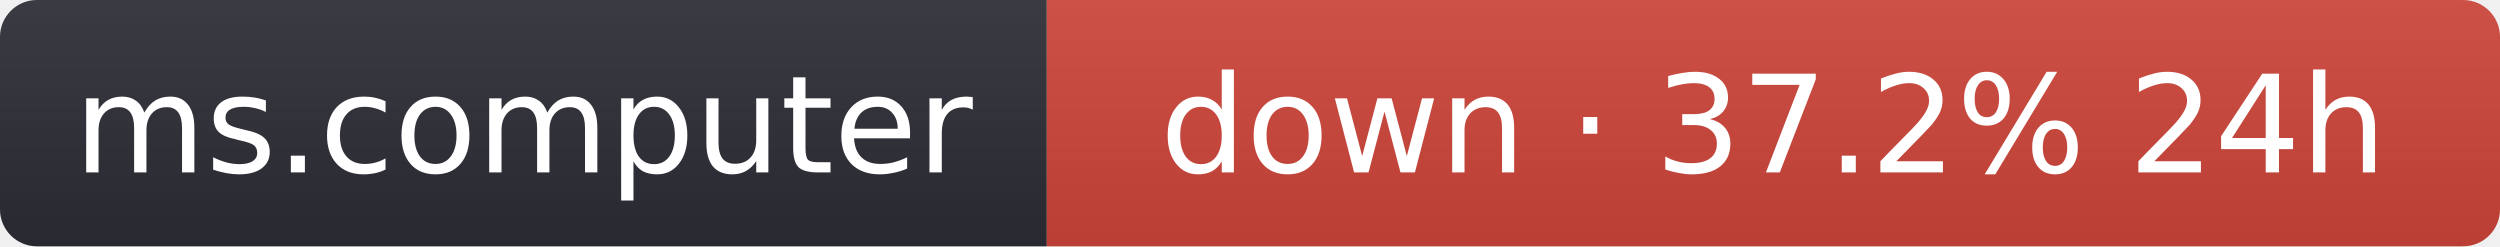
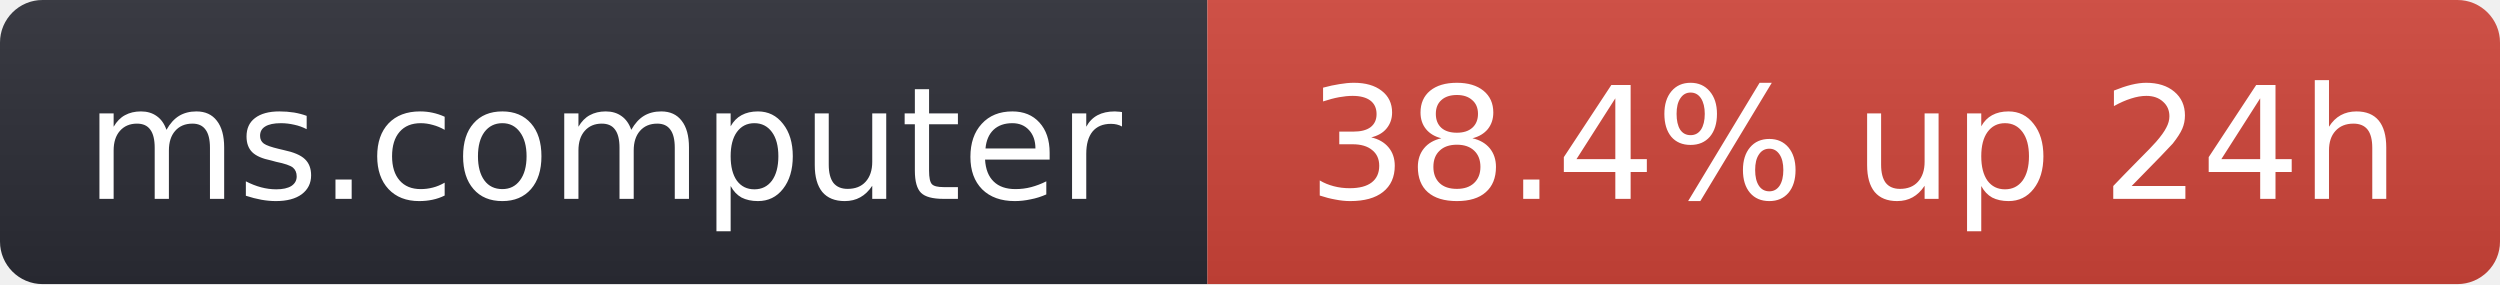
- <svg xmlns="http://www.w3.org/2000/svg" width="203" height="20" role="img" aria-label="ms.computer: down · 37.2% 24h">
+ <svg xmlns="http://www.w3.org/2000/svg" width="176" height="20" role="img" aria-label="ms.computer: 38.4% up 24h">
  <linearGradient id="s" x2="0" y2="100%">
    <stop offset="0" stop-color="#bbb" stop-opacity=".1" />
    <stop offset="1" stop-opacity=".1" />
  </linearGradient>
  <clipPath id="r">
-     <rect width="203" height="20" rx="3" fill="#fff" />
+     <rect width="176" height="20" rx="3" fill="#fff" />
  </clipPath>
  <g clip-path="url(#r)">
    <rect width="85" height="20" fill="#2b2d35" />
-     <rect x="85" width="118" height="20" fill="#d0453a" />
-     <rect width="203" height="20" fill="url(#s)" />
+     <rect x="85" width="91" height="20" fill="#d0453a" />
+     <rect width="176" height="20" fill="url(#s)" />
  </g>
  <g fill="#fff" text-anchor="middle" font-family="Verdana,Geneva,DejaVu Sans,sans-serif" font-size="11">
    <text x="42.5" y="14">ms.computer</text>
-     <text x="144" y="14">down · 37.2% 24h</text>
+     <text x="130.5" y="14">38.4% up 24h</text>
  </g>
</svg>
